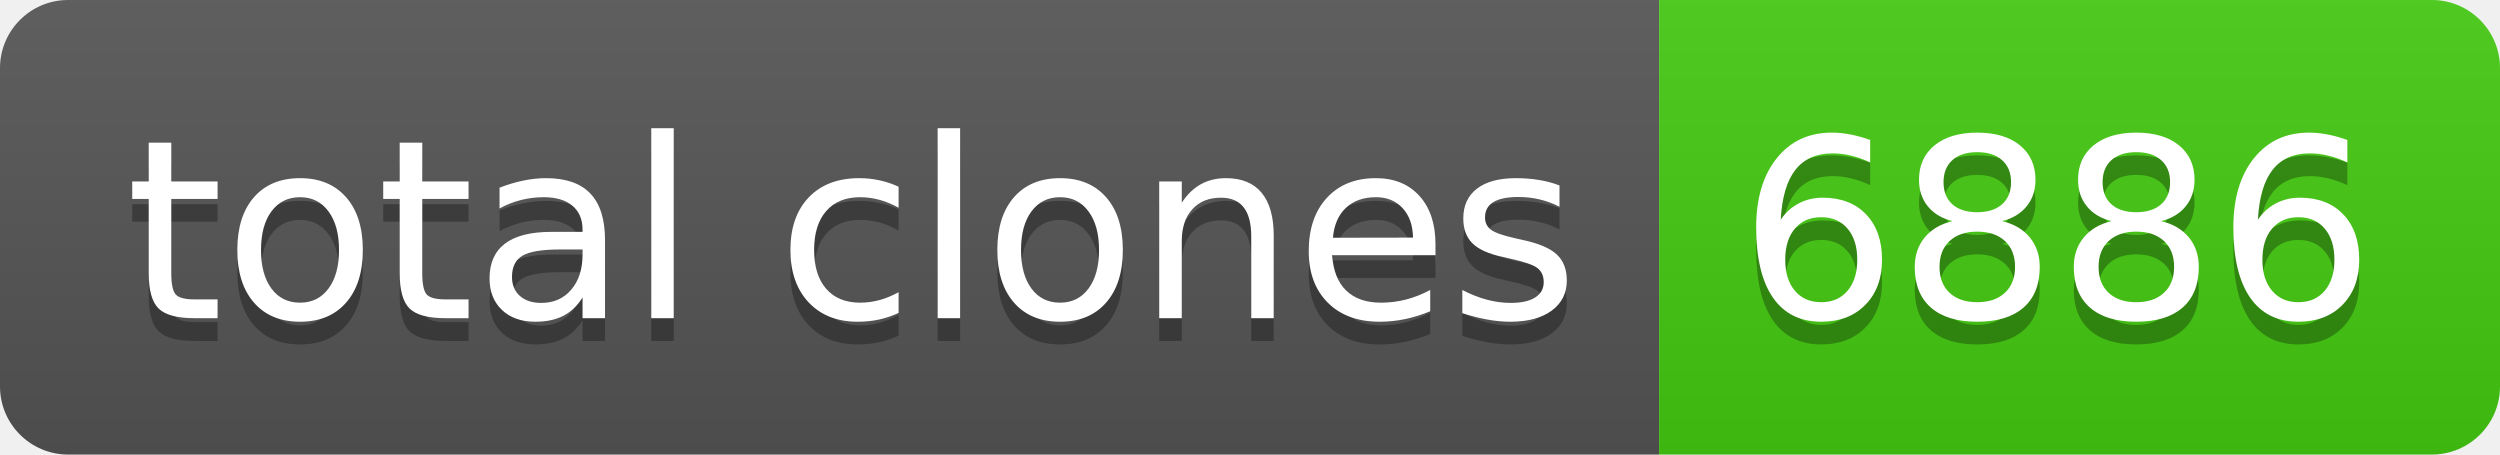
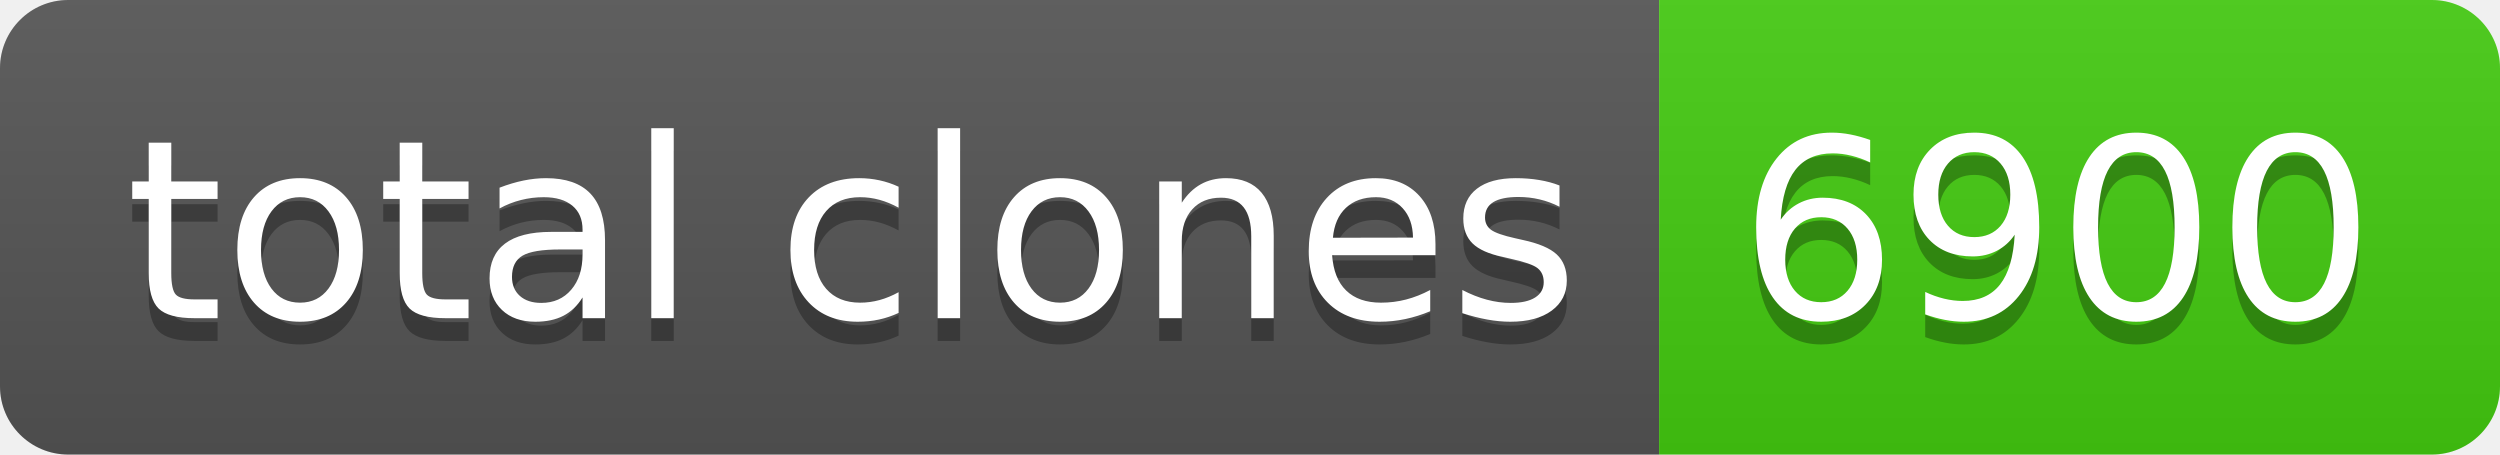
- <svg xmlns="http://www.w3.org/2000/svg" width="110" height="20" role="img" aria-label="total clones: 6886">
+ <svg xmlns="http://www.w3.org/2000/svg" width="110" height="20" role="img" aria-label="total clones: 6900">
  <linearGradient id="s" x2="0" y2="100%">
    <stop offset="0" stop-color="#bbb" stop-opacity=".1" />
    <stop offset="1" stop-opacity=".1" />
  </linearGradient>
  <clipPath id="r">
    <rect width="110" height="20" rx="3" fill="#fff" />
  </clipPath>
  <g clip-path="url(#r)">
    <rect width="73" height="20" fill="#555" />
    <rect x="73" width="37" height="20" fill="#4c1" />
    <rect width="110" height="20" fill="url(#s)" />
  </g>
  <g fill="#fff" text-anchor="middle" font-family="Verdana,Geneva,DejaVu Sans,sans-serif" text-rendering="geometricPrecision" font-size="110">
    <text aria-hidden="true" x="375" y="150" fill="#010101" fill-opacity=".3" transform="scale(.1)" textLength="630">total clones</text>
    <text x="375" y="140" transform="scale(.1)" fill="#fff" textLength="630">total clones</text>
-     <text aria-hidden="true" x="905" y="150" fill="#010101" fill-opacity=".3" transform="scale(.1)" textLength="270">6886</text>
-     <text x="905" y="140" transform="scale(.1)" fill="#fff" textLength="270">6886</text>
+     <text aria-hidden="true" x="905" y="150" fill="#010101" fill-opacity=".3" transform="scale(.1)" textLength="270">6900</text>
+     <text x="905" y="140" transform="scale(.1)" fill="#fff" textLength="270">6900</text>
  </g>
</svg>
